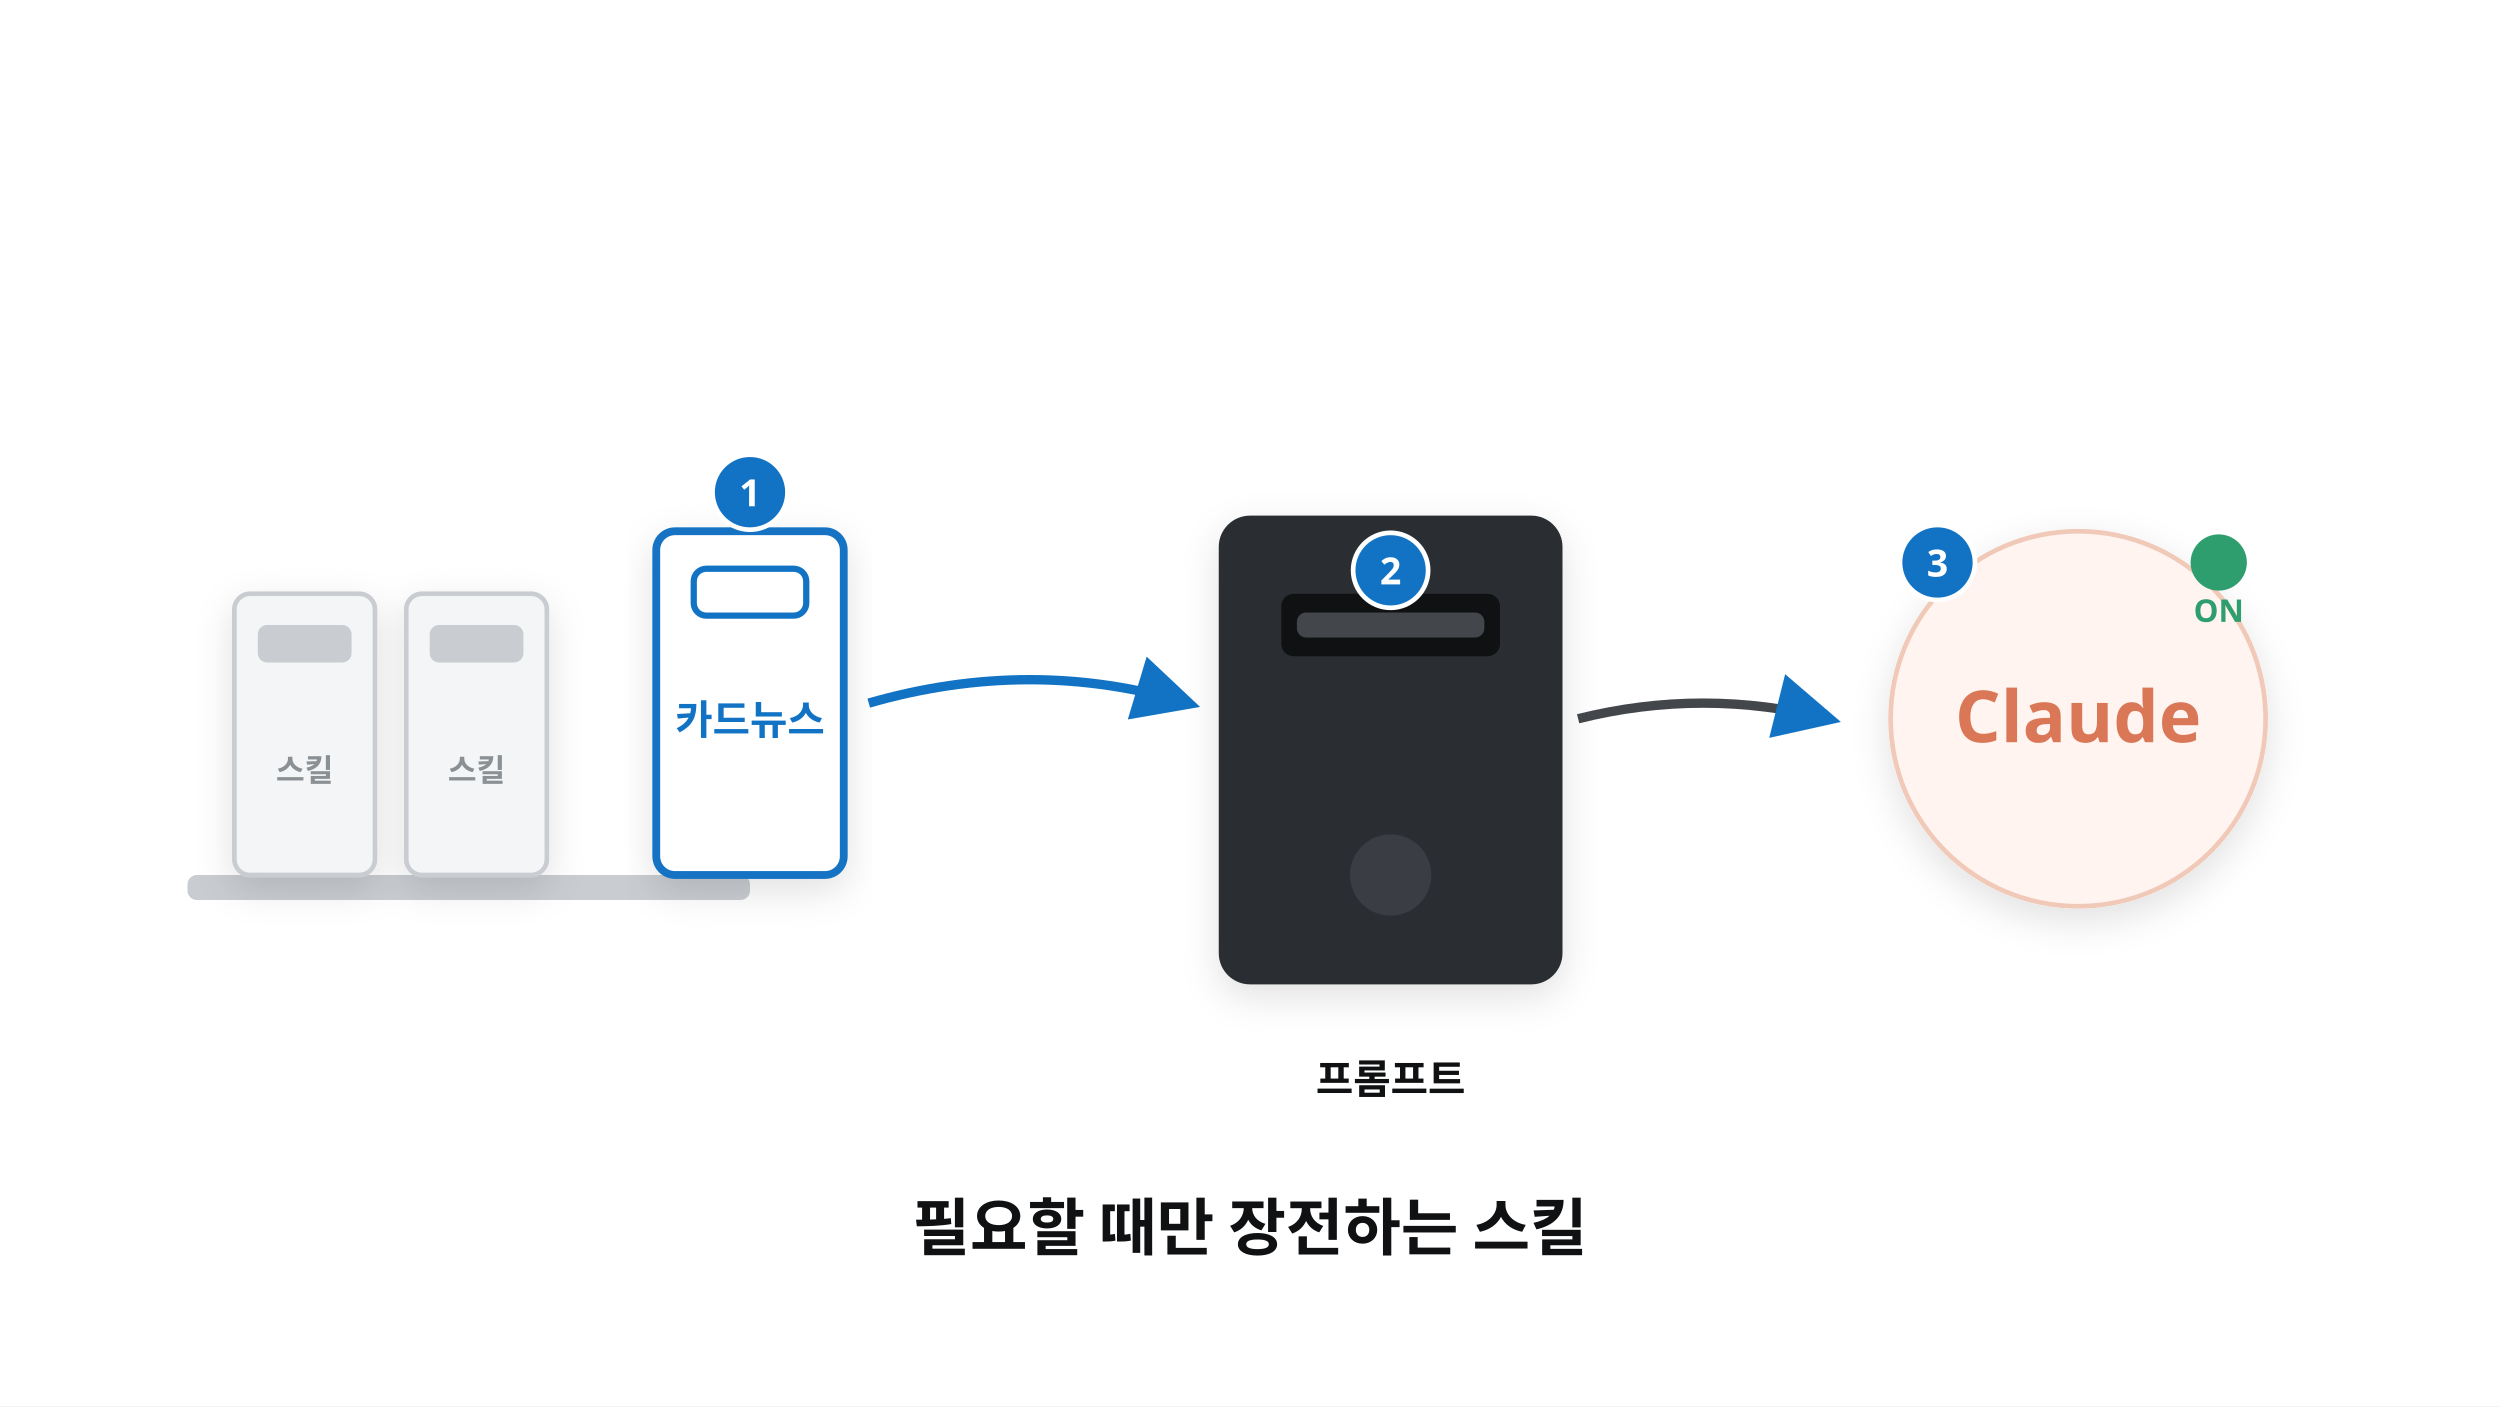
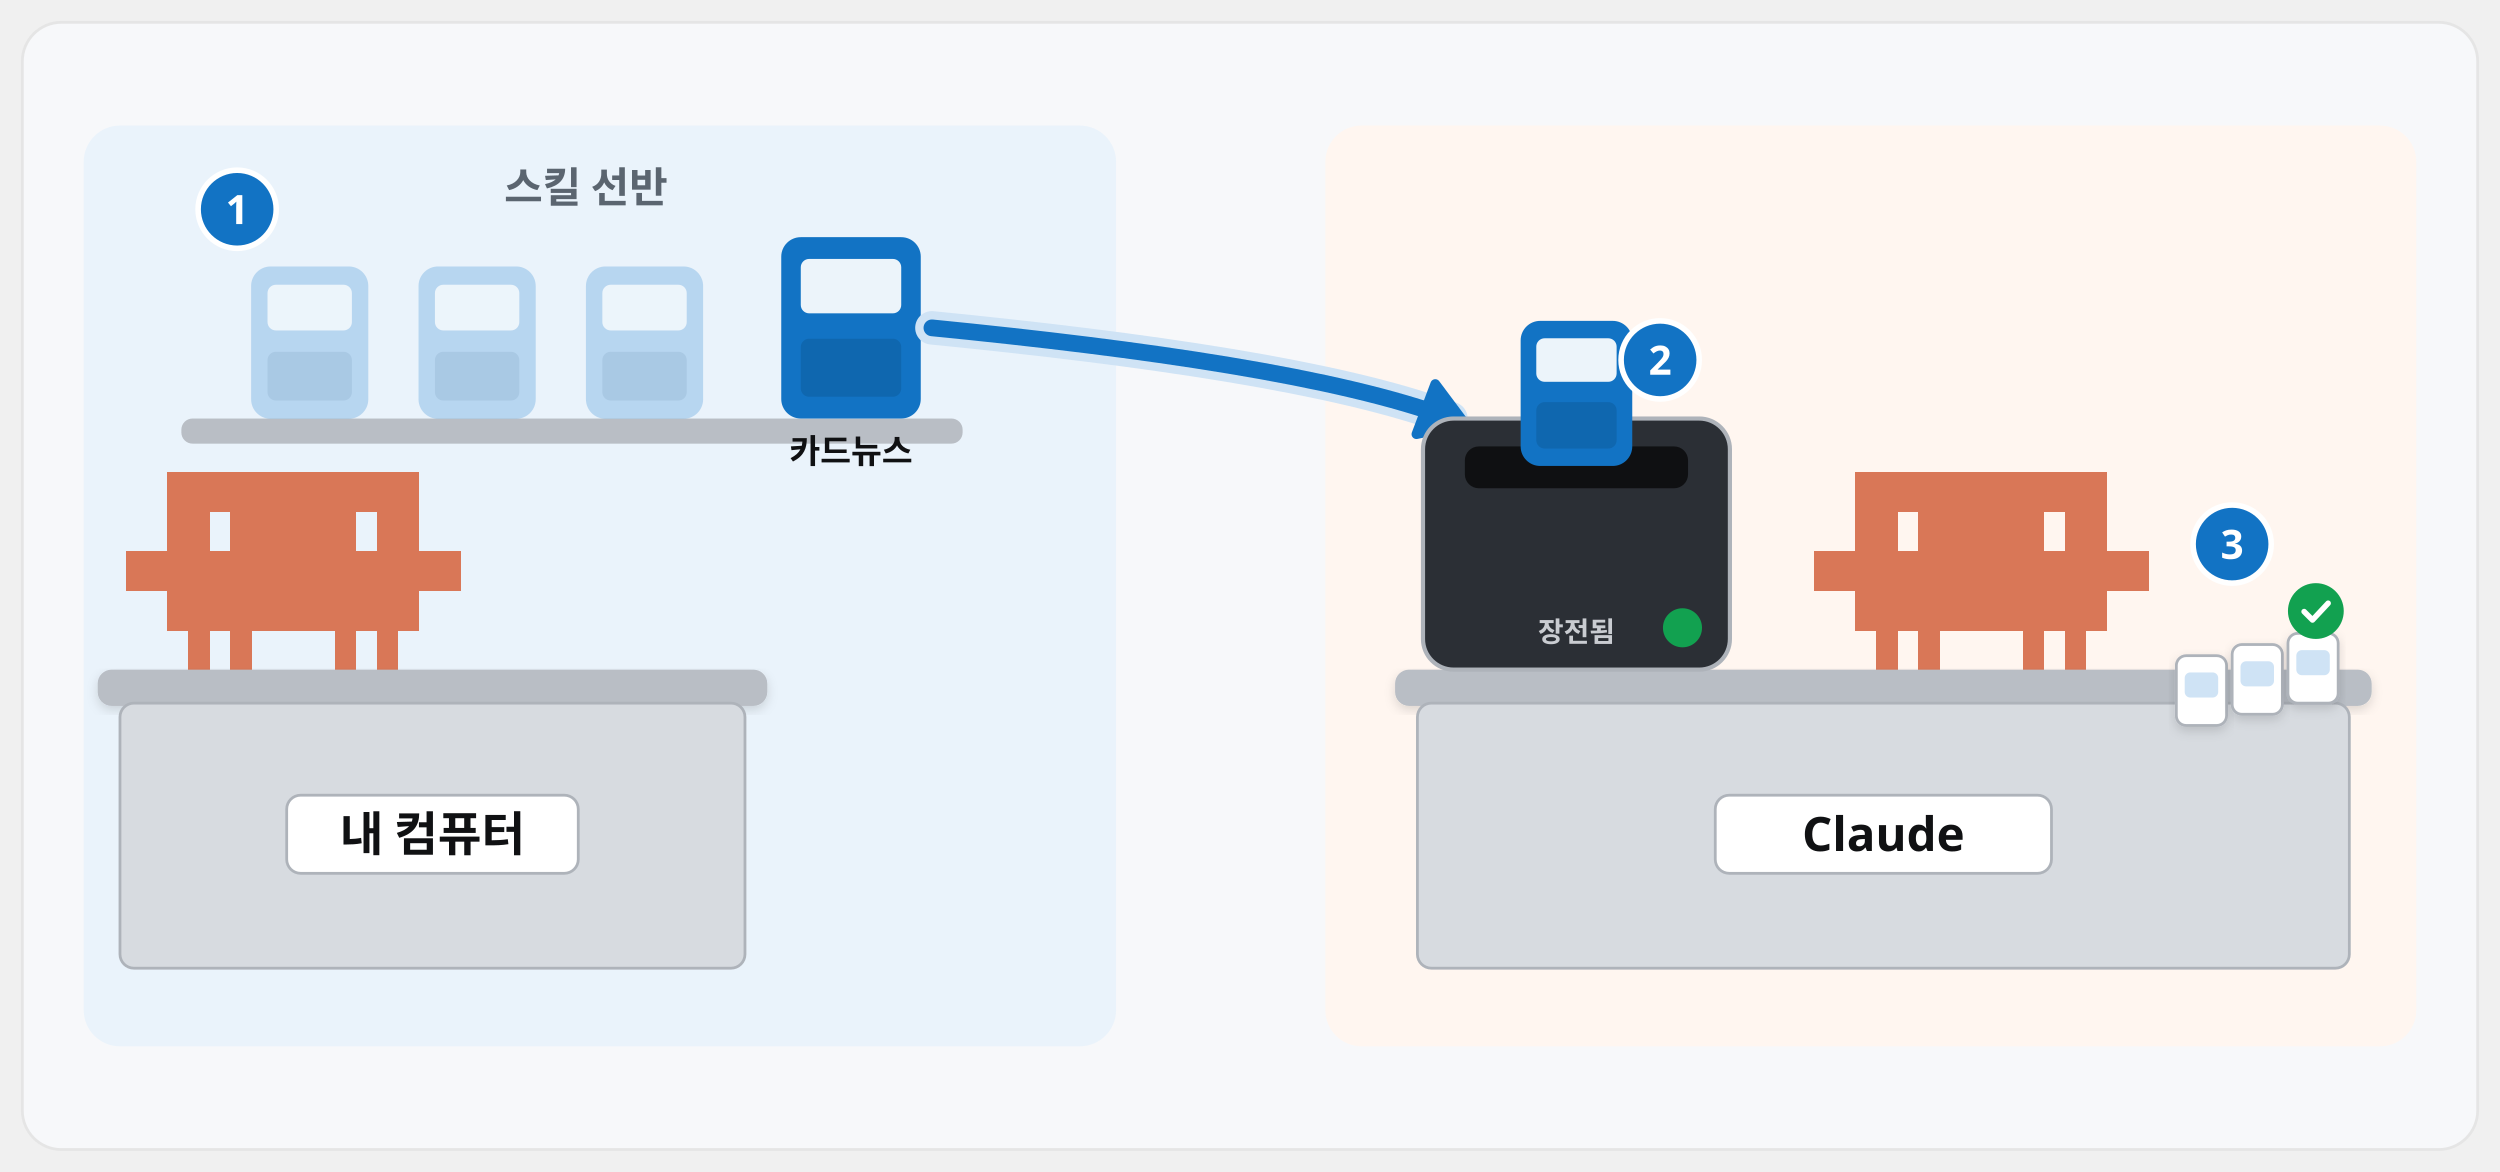
- <svg xmlns="http://www.w3.org/2000/svg" viewBox="0 0 1600 900" width="1600" height="900" font-family="Pretendard, 'Pretendard Variable', 'Malgun Gothic', sans-serif">
+ <svg xmlns="http://www.w3.org/2000/svg" viewBox="0 0 1792 840" width="1792" height="840" font-family="Pretendard, 'Pretendard Variable', 'Malgun Gothic', sans-serif">
  <defs>
    <filter id="sh" x="-15%" y="-15%" width="130%" height="140%">
      <feDropShadow dx="0" dy="8" stdDeviation="12" flood-color="#101113" flood-opacity="0.12" />
    </filter>
-     <marker id="ab" viewBox="0 0 10 10" refX="8" refY="5" markerWidth="7" markerHeight="7" orient="auto-start-reverse">
+     <filter id="shs" x="-15%" y="-15%" width="130%" height="140%">
+       <feDropShadow dx="0" dy="3" stdDeviation="4" flood-color="#101113" flood-opacity="0.14" />
+     </filter>
+     <marker id="ab" viewBox="0 0 10 10" refX="7" refY="5" markerWidth="4.2" markerHeight="4.2" orient="auto-start-reverse">
      <path d="M0 0L10 5L0 10z" fill="#1273c4" />
    </marker>
+     <marker id="ak" viewBox="0 0 10 10" refX="7" refY="5" markerWidth="4.2" markerHeight="4.2" orient="auto-start-reverse">
+       <path d="M0 0L10 5L0 10z" fill="#101113" />
+     </marker>
+     <marker id="ag" viewBox="0 0 10 10" refX="7" refY="5" markerWidth="4.2" markerHeight="4.2" orient="auto-start-reverse">
+       <path d="M0 0L10 5L0 10z" fill="#12a150" />
+     </marker>
  </defs>
-   <rect x="0" y="0" width="1600" height="900" fill="#fff" />
-   <rect x="120" y="560" width="360" height="16" rx="6" fill="#c9ccd1" />
-   <g filter="url(#sh)">
-     <rect x="150" y="380" width="90" height="180" rx="10" fill="#f4f5f7" stroke="#c9ccd1" stroke-width="3" />
-     <rect x="260" y="380" width="90" height="180" rx="10" fill="#f4f5f7" stroke="#c9ccd1" stroke-width="3" />
+   <rect x="16" y="16" width="1760" height="808" rx="28" fill="#f7f8fa" stroke="#e5e5e5" stroke-width="2" />
+   <rect x="60" y="90" width="740" height="660" rx="26" fill="#eaf3fb" />
+   <rect x="950" y="90" width="782" height="660" rx="26" fill="#fff6f0" />
+   <text x="420" y="145" font-size="30" font-weight="800" fill="#5b6570" text-anchor="middle">스킬 선반</text>
+   <rect x="130" y="300" width="560" height="18" rx="8" fill="#b9bec5" />
+   <circle cx="170" cy="150" r="28" fill="#1273c4" stroke="#fff" stroke-width="4" />
+   <text x="170" y="160.6" font-size="29" font-weight="800" fill="#fff" text-anchor="middle">1</text>
+   <g transform="translate(180 191)" opacity="0.35">
+     <rect x="0" y="0" width="84" height="109.2" rx="14" fill="#5aa0dc" />
+     <rect x="11.76" y="13.104" width="60.48" height="32.76" rx="6" fill="#fff" opacity="0.92" />
+     <rect x="11.76" y="61.152" width="60.48" height="34.944" rx="6" fill="#0d5c9e" opacity="0.55" />
  </g>
-   <rect x="165" y="400" width="60" height="24" rx="6" fill="#c9ccd1" />
-   <rect x="275" y="400" width="60" height="24" rx="6" fill="#c9ccd1" />
-   <text x="195" y="500" font-size="20" fill="#8b9095" font-weight="700" text-anchor="middle">스킬</text>
-   <text x="305" y="500" font-size="20" fill="#8b9095" font-weight="700" text-anchor="middle">스킬</text>
-   <g filter="url(#sh)">
-     <rect x="420" y="340" width="120" height="220" rx="12" fill="#fff" stroke="#1273c4" stroke-width="5" />
+   <g transform="translate(300 191)" opacity="0.35">
+     <rect x="0" y="0" width="84" height="109.2" rx="14" fill="#5aa0dc" />
+     <rect x="11.76" y="13.104" width="60.48" height="32.76" rx="6" fill="#fff" opacity="0.92" />
+     <rect x="11.76" y="61.152" width="60.48" height="34.944" rx="6" fill="#0d5c9e" opacity="0.55" />
  </g>
-   <rect x="444" y="364" width="72" height="30" rx="8" fill="#fff" stroke="#1273c4" stroke-width="4" />
-   <text x="480" y="470" font-size="26" fill="#1273c4" font-weight="900" text-anchor="middle">카드뉴스</text>
-   <path d="M556 450 Q660 420 760 450" fill="none" stroke="#1273c4" stroke-width="6" marker-end="url(#ab)" />
-   <g filter="url(#sh)">
-     <rect x="780" y="330" width="220" height="300" rx="20" fill="#2b2e33" />
+   <g transform="translate(420 191)" opacity="0.35">
+     <rect x="0" y="0" width="84" height="109.2" rx="14" fill="#5aa0dc" />
+     <rect x="11.76" y="13.104" width="60.48" height="32.76" rx="6" fill="#fff" opacity="0.92" />
+     <rect x="11.76" y="61.152" width="60.48" height="34.944" rx="6" fill="#0d5c9e" opacity="0.55" />
  </g>
-   <rect x="820" y="380" width="140" height="40" rx="8" fill="#101113" />
-   <rect x="830" y="392" width="120" height="16" rx="6" fill="#43474b" />
-   <circle cx="890" cy="560" r="26" fill="#3a3e44" />
-   <text x="890" y="700" font-size="26" fill="#101113" font-weight="800" text-anchor="middle">프롬프트</text>
-   <path d="M1010 460 Q1090 440 1170 460" fill="none" stroke="#43474b" stroke-width="6" marker-end="url(#ab)" />
-   <circle cx="1330" cy="460" r="120" fill="#fff4ef" stroke="#f0c9b8" stroke-width="3" filter="url(#sh)" />
-   <text x="1330" y="475" font-size="46" fill="#d97757" font-weight="900" text-anchor="middle">Claude</text>
-   <circle cx="1420" cy="360" r="18" fill="#2f9e6e" />
-   <text x="1420" y="398" font-size="20" fill="#2f9e6e" font-weight="800" text-anchor="middle">ON</text>
-   <text x="800" y="800" font-size="40" fill="#101113" font-weight="900" text-anchor="middle">필요할 때만 장전하는 스킬</text>
-   <circle cx="480" cy="315" r="24" fill="#1273c4" stroke="#fff" stroke-width="3" />
-   <text x="480" y="324" font-size="24" font-weight="800" fill="#fff" text-anchor="middle">1</text>
-   <circle cx="890" cy="365" r="24" fill="#1273c4" stroke="#fff" stroke-width="3" />
-   <text x="890" y="374" font-size="24" font-weight="800" fill="#fff" text-anchor="middle">2</text>
-   <circle cx="1240" cy="360" r="24" fill="#1273c4" stroke="#fff" stroke-width="3" />
-   <text x="1240" y="369" font-size="24" font-weight="800" fill="#fff" text-anchor="middle">3</text>
+   <g transform="translate(560 170)">
+     <rect x="0" y="0" width="100" height="130.0" rx="14" fill="#1273c4" />
+     <rect x="14" y="15.6" width="72.0" height="39.0" rx="6" fill="#fff" opacity="0.92" />
+     <rect x="14" y="72.8" width="72.0" height="41.6" rx="6" fill="#0d5c9e" opacity="0.55" />
+   </g>
+   <text x="610.0" y="332.0" font-size="24" font-weight="800" fill="#101113" text-anchor="middle" font-family="'D2Coding', Consolas, 'Courier New', monospace">카드뉴스</text>
+   <path transform="translate(90 338) scale(1.0)" d="M0 57.0h15.4v28.9h-15.4zM15 57.0h15.4v28.9h-15.4zM30 0.0h15.4v28.9h-15.4zM30 28.5h15.4v28.9h-15.4zM30 57.0h15.4v28.9h-15.4zM30 85.5h15.4v28.9h-15.4zM45 0.0h15.4v28.9h-15.4zM45 28.5h15.4v28.9h-15.4zM45 57.0h15.4v28.9h-15.4zM45 85.5h15.4v28.9h-15.4zM45 114.0h15.4v28.9h-15.4zM60 0.0h15.4v28.9h-15.4zM60 57.0h15.4v28.9h-15.4zM60 85.5h15.4v28.9h-15.4zM75 0.0h15.4v28.9h-15.4zM75 28.5h15.4v28.9h-15.4zM75 57.0h15.4v28.9h-15.4zM75 85.5h15.4v28.9h-15.4zM75 114.0h15.4v28.9h-15.4zM90 0.0h15.4v28.9h-15.4zM90 28.5h15.4v28.9h-15.4zM90 57.0h15.4v28.9h-15.4zM90 85.5h15.4v28.9h-15.4zM105 0.0h15.4v28.9h-15.4zM105 28.5h15.4v28.9h-15.4zM105 57.0h15.4v28.9h-15.4zM105 85.5h15.4v28.9h-15.4zM120 0.0h15.4v28.9h-15.4zM120 28.5h15.4v28.9h-15.4zM120 57.0h15.4v28.9h-15.4zM120 85.5h15.4v28.9h-15.4zM135 0.0h15.4v28.9h-15.4zM135 28.5h15.4v28.9h-15.4zM135 57.0h15.4v28.9h-15.4zM135 85.5h15.4v28.9h-15.4zM150 0.0h15.4v28.9h-15.4zM150 28.5h15.4v28.9h-15.4zM150 57.0h15.4v28.9h-15.4zM150 85.5h15.4v28.9h-15.4zM150 114.0h15.4v28.9h-15.4zM165 0.0h15.4v28.9h-15.4zM165 57.0h15.4v28.9h-15.4zM165 85.5h15.4v28.9h-15.4zM180 0.0h15.4v28.9h-15.4zM180 28.5h15.4v28.9h-15.4zM180 57.0h15.4v28.9h-15.4zM180 85.5h15.4v28.9h-15.4zM180 114.0h15.4v28.9h-15.4zM195 0.0h15.4v28.9h-15.4zM195 28.5h15.4v28.9h-15.4zM195 57.0h15.4v28.9h-15.4zM195 85.5h15.4v28.9h-15.4zM210 57.0h15.4v28.9h-15.4zM225 57.0h15.4v28.9h-15.4z" fill="#d97757" shape-rendering="crispEdges" />
+   <rect x="70" y="480" width="480" height="26" rx="10" fill="#b9bec5" filter="url(#shs)" />
+   <rect x="86" y="504" width="448" height="190" rx="10" fill="#d7dbe0" stroke="#aeb3ba" stroke-width="2" />
+   <rect x="205.5" y="570" width="209" height="56" rx="10" fill="#fff" stroke="#aeb3ba" stroke-width="2" />
+   <text x="310.0" y="610" font-size="34" font-weight="900" fill="#101113" text-anchor="middle">내 컴퓨터</text>
+   <path d="M668 235C820 250 960 270 1040 300" fill="none" stroke="#cfe3f5" stroke-width="24.0" stroke-linecap="round" stroke-linejoin="round" />
+   <path d="M668 235C820 250 960 270 1040 300" fill="none" stroke="#1273c4" stroke-width="12.0" stroke-linecap="round" stroke-linejoin="round" />
+   <path d="M1050.1 303.8L1015.3 311.2L1028.8 275.3Z" fill="#1273c4" stroke="#1273c4" stroke-width="7" stroke-linejoin="round" />
+   <path transform="translate(1300 338) scale(1.0)" d="M0 57.0h15.4v28.9h-15.4zM15 57.0h15.4v28.9h-15.4zM30 0.0h15.4v28.9h-15.4zM30 28.5h15.4v28.9h-15.4zM30 57.0h15.4v28.9h-15.4zM30 85.5h15.4v28.9h-15.4zM45 0.0h15.4v28.9h-15.4zM45 28.5h15.4v28.9h-15.4zM45 57.0h15.4v28.9h-15.4zM45 85.5h15.4v28.9h-15.4zM45 114.0h15.4v28.9h-15.4zM60 0.0h15.4v28.9h-15.4zM60 57.0h15.4v28.9h-15.4zM60 85.5h15.4v28.9h-15.4zM75 0.0h15.4v28.9h-15.4zM75 28.5h15.4v28.9h-15.4zM75 57.0h15.4v28.9h-15.4zM75 85.5h15.4v28.9h-15.4zM75 114.0h15.4v28.9h-15.4zM90 0.0h15.4v28.9h-15.4zM90 28.5h15.4v28.9h-15.4zM90 57.0h15.4v28.9h-15.4zM90 85.5h15.4v28.9h-15.4zM105 0.0h15.4v28.9h-15.4zM105 28.5h15.4v28.9h-15.4zM105 57.0h15.4v28.9h-15.4zM105 85.5h15.4v28.9h-15.4zM120 0.0h15.4v28.9h-15.4zM120 28.5h15.4v28.9h-15.4zM120 57.0h15.4v28.9h-15.4zM120 85.5h15.4v28.9h-15.4zM135 0.0h15.4v28.9h-15.4zM135 28.5h15.4v28.9h-15.4zM135 57.0h15.4v28.9h-15.4zM135 85.5h15.4v28.9h-15.4zM150 0.0h15.4v28.9h-15.4zM150 28.5h15.4v28.9h-15.4zM150 57.0h15.4v28.9h-15.4zM150 85.5h15.4v28.9h-15.4zM150 114.0h15.4v28.9h-15.4zM165 0.0h15.4v28.9h-15.4zM165 57.0h15.4v28.9h-15.4zM165 85.5h15.4v28.9h-15.4zM180 0.0h15.4v28.9h-15.4zM180 28.5h15.4v28.9h-15.4zM180 57.0h15.4v28.9h-15.4zM180 85.5h15.4v28.9h-15.4zM180 114.0h15.4v28.9h-15.4zM195 0.0h15.4v28.9h-15.4zM195 28.5h15.4v28.9h-15.4zM195 57.0h15.4v28.9h-15.4zM195 85.5h15.4v28.9h-15.4zM210 57.0h15.4v28.9h-15.4zM225 57.0h15.4v28.9h-15.4z" fill="#d97757" shape-rendering="crispEdges" />
+   <rect x="1000" y="480" width="700" height="26" rx="10" fill="#b9bec5" filter="url(#shs)" />
+   <rect x="1016" y="504" width="668" height="190" rx="10" fill="#d7dbe0" stroke="#aeb3ba" stroke-width="2" />
+   <rect x="1229.5" y="570" width="241" height="56" rx="10" fill="#fff" stroke="#aeb3ba" stroke-width="2" />
+   <text x="1350.0" y="610" font-size="34" font-weight="900" fill="#101113" text-anchor="middle">Claude</text>
+   <rect x="1020" y="300" width="220" height="180" rx="22" fill="#2b2f35" stroke="#aeb3ba" stroke-width="3" />
+   <rect x="1050" y="320" width="160" height="30" rx="10" fill="#0f1012" />
+   <g transform="translate(1090.0 230)">
+     <rect x="0" y="0" width="80" height="104.0" rx="14" fill="#1273c4" />
+     <rect x="11.2" y="12.48" width="57.6" height="31.2" rx="6" fill="#fff" opacity="0.92" />
+     <rect x="11.2" y="58.24" width="57.6" height="33.28" rx="6" fill="#0d5c9e" opacity="0.55" />
+   </g>
+   <circle cx="1190" cy="258" r="28" fill="#1273c4" stroke="#fff" stroke-width="4" />
+   <text x="1190" y="268.6" font-size="29" font-weight="800" fill="#fff" text-anchor="middle">2</text>
+   <circle cx="1206" cy="450" r="14" fill="#12a150" />
+   <text x="1130.0" y="460" font-size="20" font-weight="800" fill="#c9ccd1" text-anchor="middle">장전됨</text>
+   <rect x="1560" y="470" width="36" height="50" rx="7" fill="#fff" stroke="#aeb3ba" stroke-width="2" filter="url(#shs)" />
+   <rect x="1566" y="482" width="24" height="18" rx="4" fill="#cfe3f5" />
+   <rect x="1600" y="462" width="36" height="50" rx="7" fill="#fff" stroke="#aeb3ba" stroke-width="2" filter="url(#shs)" />
+   <rect x="1606" y="474" width="24" height="18" rx="4" fill="#cfe3f5" />
+   <rect x="1640" y="454" width="36" height="50" rx="7" fill="#fff" stroke="#aeb3ba" stroke-width="2" filter="url(#shs)" />
+   <rect x="1646" y="466" width="24" height="18" rx="4" fill="#cfe3f5" />
+   <circle cx="1660" cy="438" r="20" fill="#12a150" />
+   <path d="M1651.6 438.4l6.0 6.0 11.2-12.0" fill="none" stroke="#fff" stroke-width="4.0" stroke-linecap="round" stroke-linejoin="round" />
+   <circle cx="1600" cy="390" r="28" fill="#1273c4" stroke="#fff" stroke-width="4" />
+   <text x="1600" y="400.6" font-size="29" font-weight="800" fill="#fff" text-anchor="middle">3</text>
</svg>
